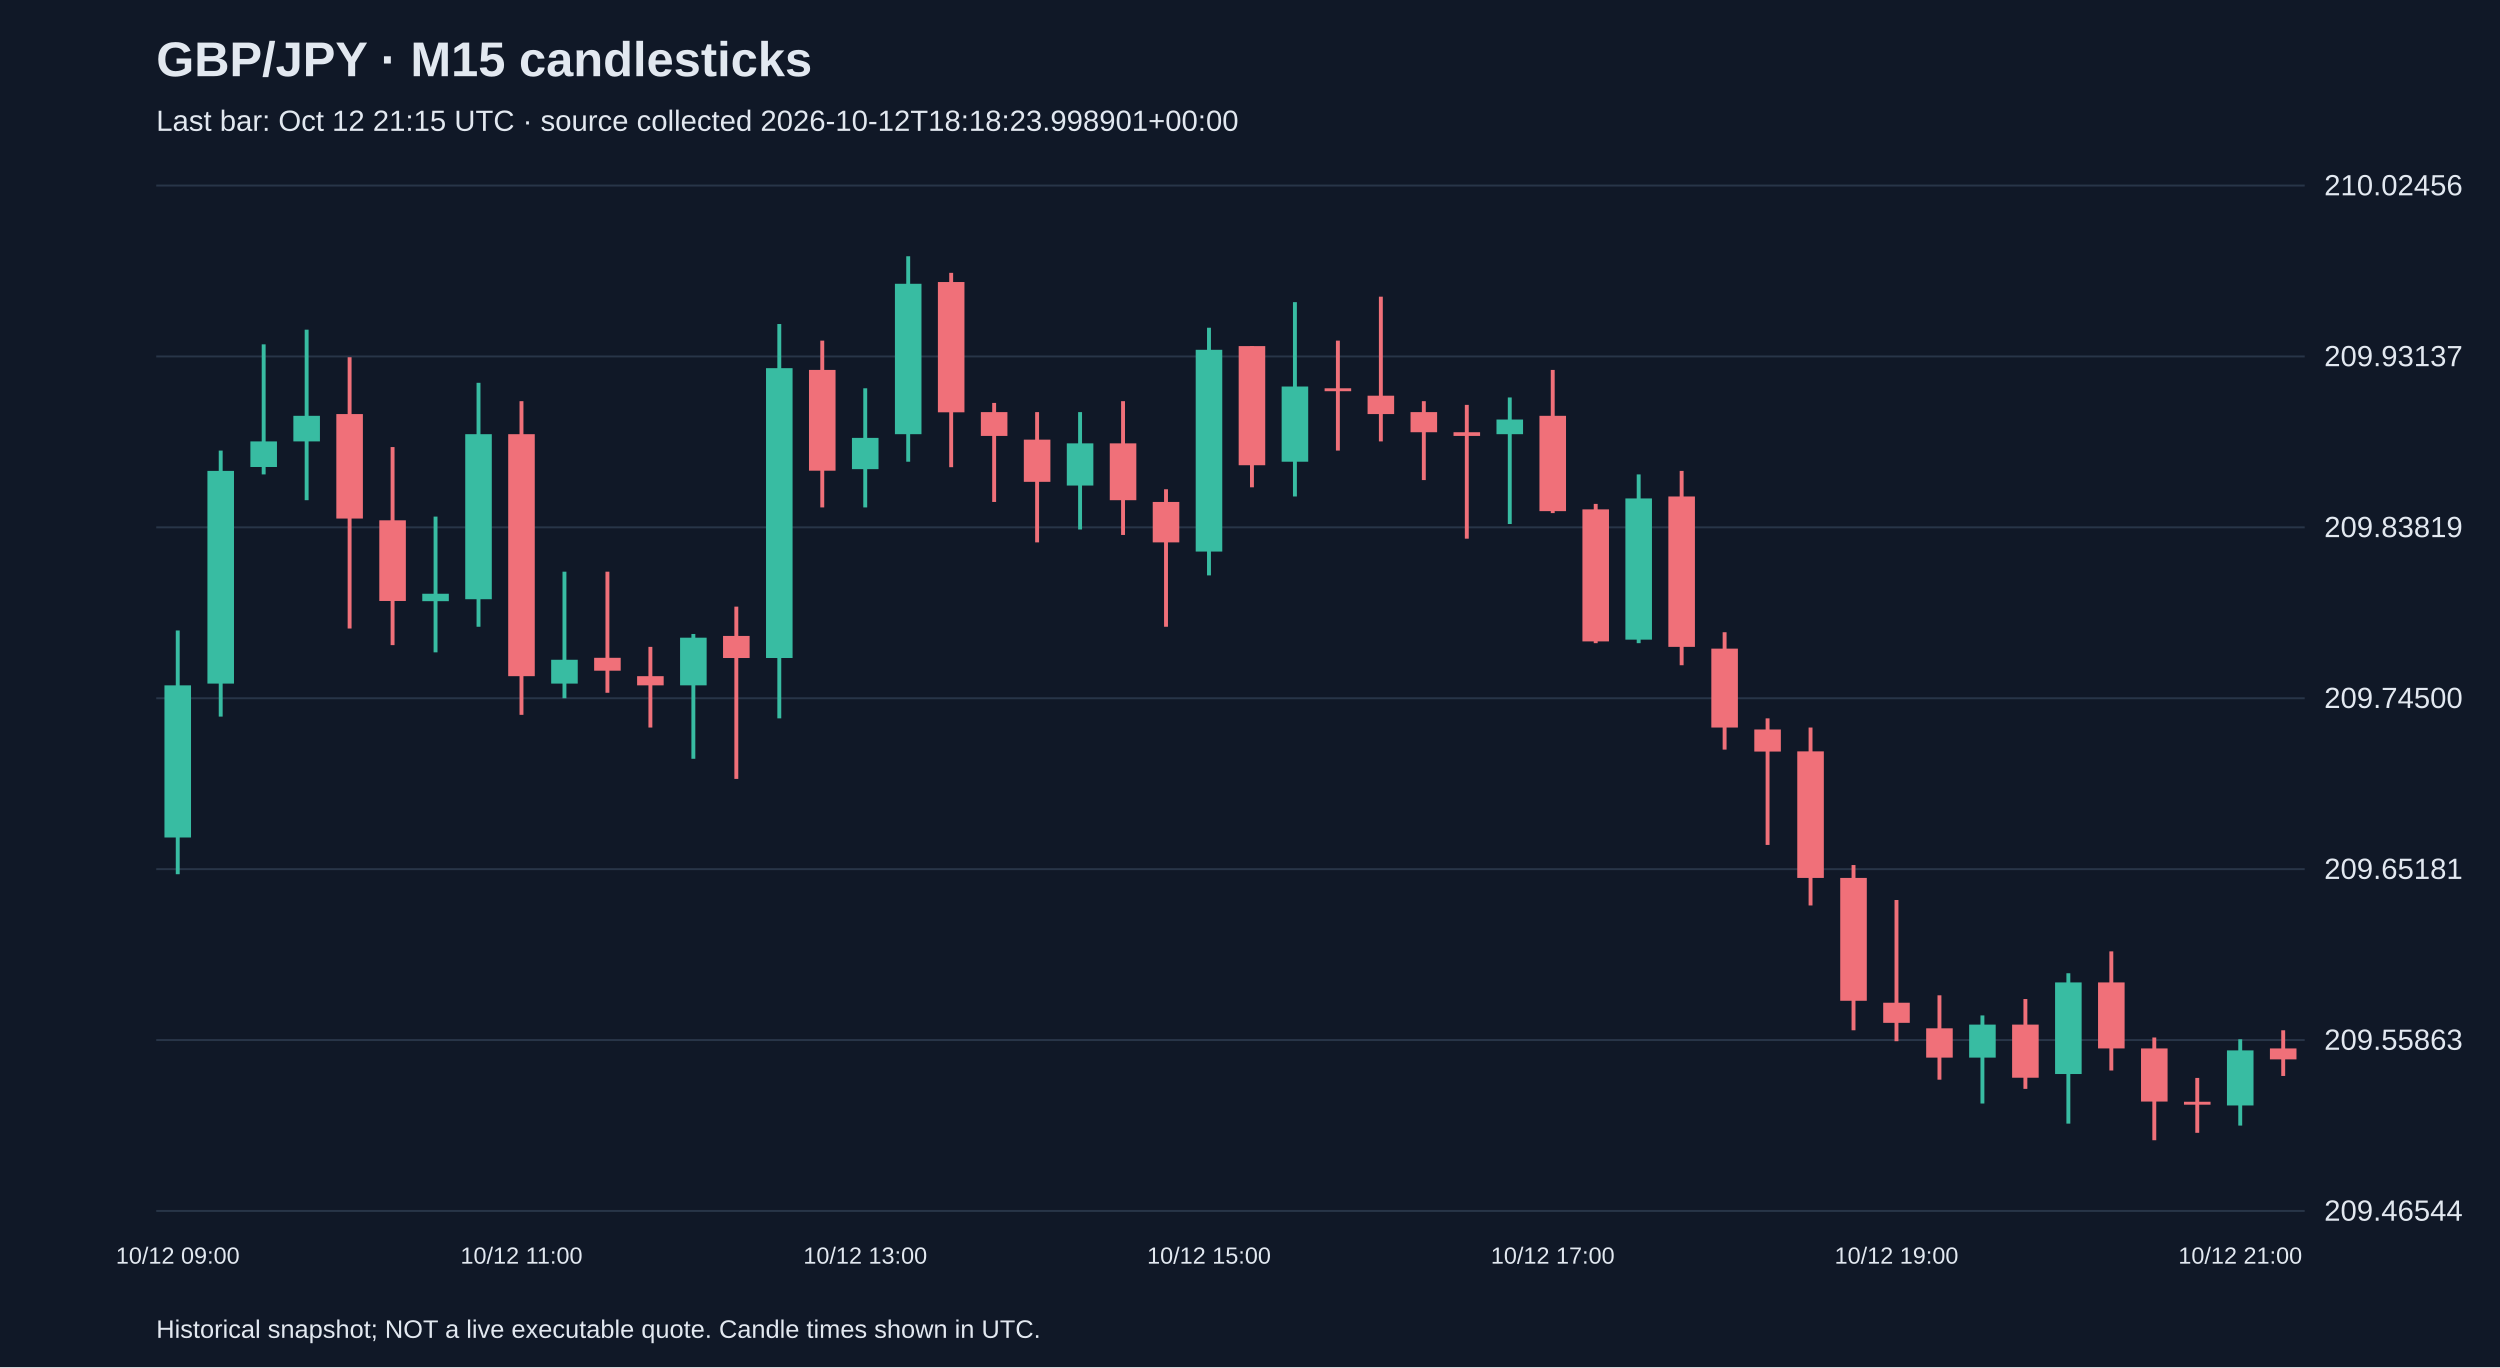
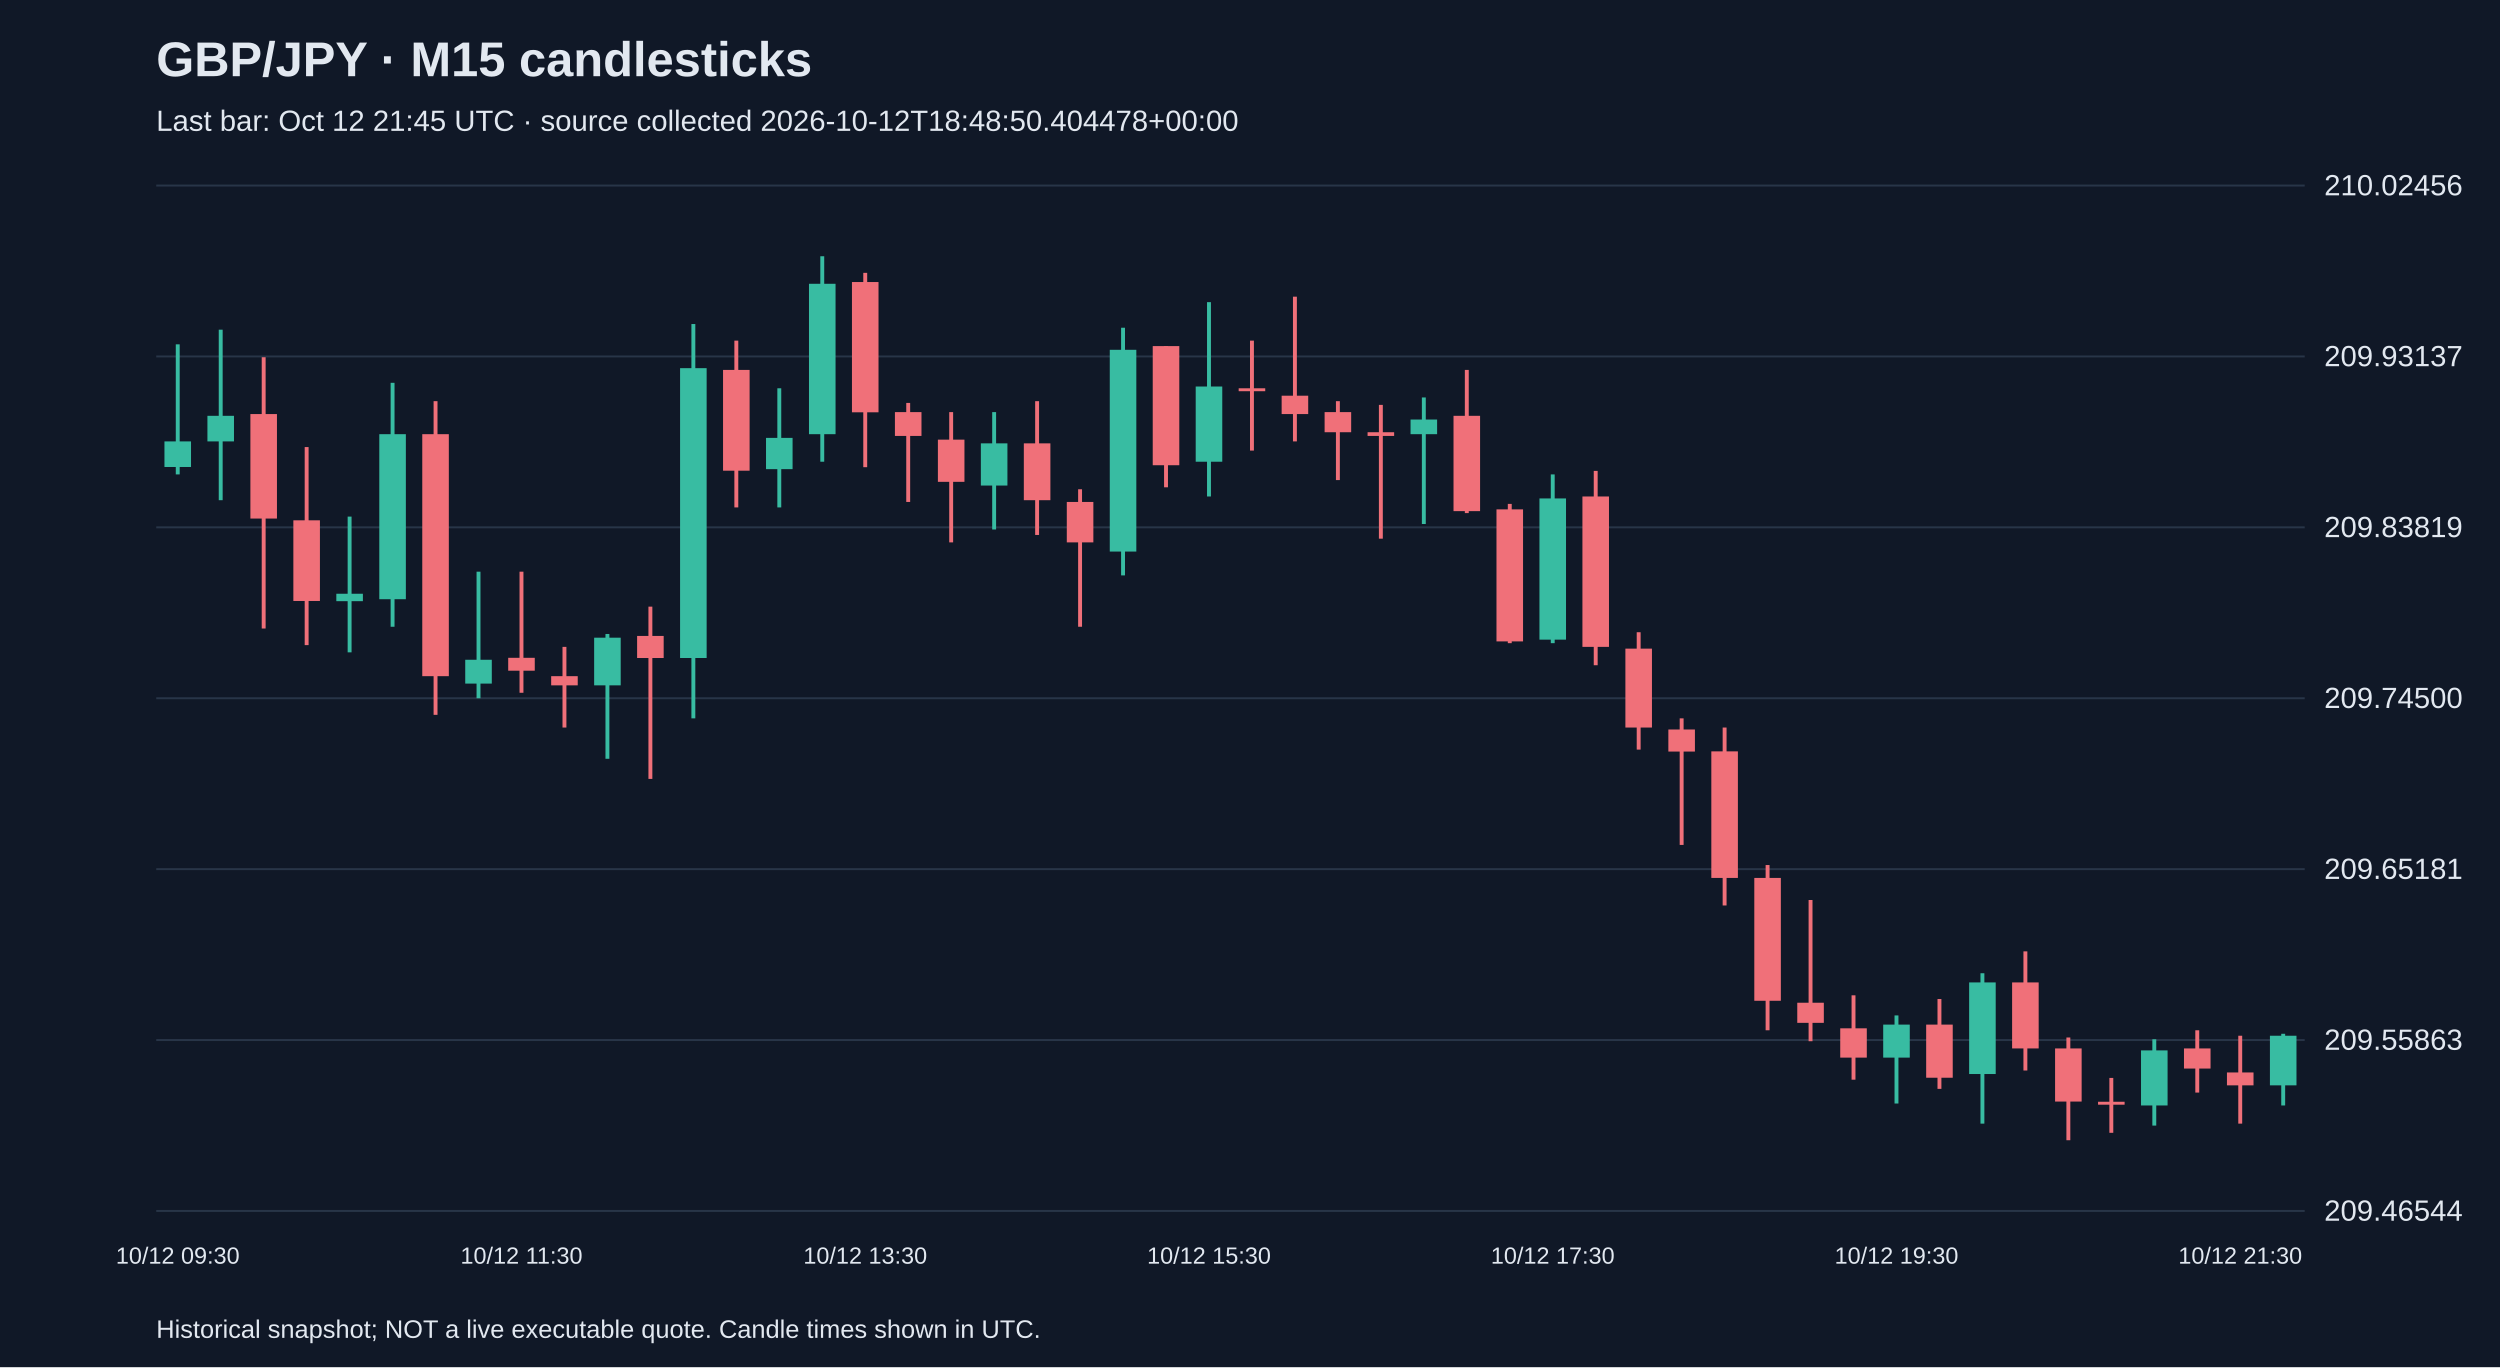
<svg xmlns="http://www.w3.org/2000/svg" viewBox="0 0 1280 700">
  <rect width="100%" height="100%" fill="#101827" />
  <style>text{font-family:Arial,sans-serif;fill:#e2e8f0}</style>
  <text x="80" y="39" font-size="25" font-weight="bold">GBP/JPY · M15 candlesticks</text>
-   <text x="80" y="67" font-size="15" fill="#a6b1c5">Last bar: Oct 12 21:15 UTC · source collected 2026-10-12T18:18:23.998901+00:00</text>
+   <text x="80" y="67" font-size="15" fill="#a6b1c5">Last bar: Oct 12 21:45 UTC · source collected 2026-10-12T18:48:50.404478+00:00</text>
  <line x1="80" y1="620.0" x2="1180" y2="620.0" stroke="#283548" />
  <text x="1190" y="625.0" font-size="15">209.46544</text>
  <line x1="80" y1="532.5" x2="1180" y2="532.5" stroke="#283548" />
  <text x="1190" y="537.5" font-size="15">209.55863</text>
  <line x1="80" y1="445.0" x2="1180" y2="445.0" stroke="#283548" />
  <text x="1190" y="450.0" font-size="15">209.65181</text>
  <line x1="80" y1="357.5" x2="1180" y2="357.5" stroke="#283548" />
  <text x="1190" y="362.5" font-size="15">209.74500</text>
  <line x1="80" y1="270.0" x2="1180" y2="270.0" stroke="#283548" />
  <text x="1190" y="275.0" font-size="15">209.83819</text>
  <line x1="80" y1="182.5" x2="1180" y2="182.5" stroke="#283548" />
  <text x="1190" y="187.5" font-size="15">209.93137</text>
  <line x1="80" y1="95.0" x2="1180" y2="95.0" stroke="#283548" />
  <text x="1190" y="100.0" font-size="15">210.02456</text>
-   <line x1="91.0" y1="322.8" x2="91.0" y2="447.6" stroke="#38bca2" stroke-width="2" />
-   <rect x="84.2" y="350.9" width="13.6" height="77.9" fill="#38bca2" />
-   <text x="91.0" y="647" text-anchor="middle" font-size="12">10/12 09:00</text>
-   <line x1="113.0" y1="230.7" x2="113.0" y2="366.9" stroke="#38bca2" stroke-width="2" />
-   <rect x="106.2" y="241.1" width="13.6" height="108.9" fill="#38bca2" />
-   <line x1="135.0" y1="176.3" x2="135.0" y2="242.9" stroke="#38bca2" stroke-width="2" />
-   <rect x="128.2" y="226.0" width="13.6" height="13.1" fill="#38bca2" />
-   <line x1="157.0" y1="168.8" x2="157.0" y2="256.1" stroke="#38bca2" stroke-width="2" />
-   <rect x="150.2" y="212.9" width="13.6" height="13.1" fill="#38bca2" />
-   <line x1="179.0" y1="182.9" x2="179.0" y2="321.8" stroke="#f07079" stroke-width="2" />
-   <rect x="172.2" y="212.0" width="13.6" height="53.5" fill="#f07079" />
-   <line x1="201.0" y1="228.9" x2="201.0" y2="330.3" stroke="#f07079" stroke-width="2" />
-   <rect x="194.2" y="266.4" width="13.6" height="41.3" fill="#f07079" />
-   <line x1="223.0" y1="264.5" x2="223.0" y2="334.0" stroke="#38bca2" stroke-width="2" />
-   <rect x="216.2" y="304.0" width="13.6" height="3.8" fill="#38bca2" />
-   <line x1="245.0" y1="196.0" x2="245.0" y2="320.9" stroke="#38bca2" stroke-width="2" />
-   <rect x="238.2" y="222.3" width="13.6" height="84.5" fill="#38bca2" />
-   <line x1="267.0" y1="205.4" x2="267.0" y2="366.0" stroke="#f07079" stroke-width="2" />
-   <rect x="260.2" y="222.3" width="13.6" height="123.9" fill="#f07079" />
-   <text x="267.0" y="647" text-anchor="middle" font-size="12">10/12 11:00</text>
-   <line x1="289.0" y1="292.7" x2="289.0" y2="357.5" stroke="#38bca2" stroke-width="2" />
-   <rect x="282.2" y="337.8" width="13.6" height="12.2" fill="#38bca2" />
-   <line x1="311.0" y1="292.7" x2="311.0" y2="354.7" stroke="#f07079" stroke-width="2" />
-   <rect x="304.2" y="336.8" width="13.6" height="6.6" fill="#f07079" />
-   <line x1="333.0" y1="331.2" x2="333.0" y2="372.5" stroke="#f07079" stroke-width="2" />
-   <rect x="326.2" y="346.2" width="13.6" height="4.7" fill="#f07079" />
-   <line x1="355.0" y1="324.6" x2="355.0" y2="388.5" stroke="#38bca2" stroke-width="2" />
-   <rect x="348.2" y="326.5" width="13.6" height="24.4" fill="#38bca2" />
-   <line x1="377.0" y1="310.6" x2="377.0" y2="398.8" stroke="#f07079" stroke-width="2" />
-   <rect x="370.2" y="325.6" width="13.6" height="11.3" fill="#f07079" />
-   <line x1="399.0" y1="165.9" x2="399.0" y2="367.8" stroke="#38bca2" stroke-width="2" />
-   <rect x="392.2" y="188.5" width="13.6" height="148.4" fill="#38bca2" />
-   <line x1="421.0" y1="174.4" x2="421.0" y2="259.8" stroke="#f07079" stroke-width="2" />
-   <rect x="414.2" y="189.4" width="13.6" height="51.6" fill="#f07079" />
-   <line x1="443.0" y1="198.8" x2="443.0" y2="259.8" stroke="#38bca2" stroke-width="2" />
-   <rect x="436.2" y="224.2" width="13.6" height="16.0" fill="#38bca2" />
-   <text x="443.0" y="647" text-anchor="middle" font-size="12">10/12 13:00</text>
-   <line x1="465.0" y1="131.2" x2="465.0" y2="236.4" stroke="#38bca2" stroke-width="2" />
-   <rect x="458.2" y="145.3" width="13.6" height="77.0" fill="#38bca2" />
-   <line x1="487.0" y1="139.7" x2="487.0" y2="239.2" stroke="#f07079" stroke-width="2" />
-   <rect x="480.2" y="144.4" width="13.6" height="66.7" fill="#f07079" />
-   <line x1="509.0" y1="206.3" x2="509.0" y2="257.0" stroke="#f07079" stroke-width="2" />
-   <rect x="502.2" y="211.0" width="13.6" height="12.2" fill="#f07079" />
-   <line x1="531.0" y1="211.0" x2="531.0" y2="277.7" stroke="#f07079" stroke-width="2" />
-   <rect x="524.2" y="225.1" width="13.6" height="21.6" fill="#f07079" />
-   <line x1="553.0" y1="211.0" x2="553.0" y2="271.1" stroke="#38bca2" stroke-width="2" />
-   <rect x="546.2" y="227.0" width="13.6" height="21.6" fill="#38bca2" />
-   <line x1="575.0" y1="205.4" x2="575.0" y2="273.9" stroke="#f07079" stroke-width="2" />
-   <rect x="568.2" y="227.0" width="13.6" height="29.1" fill="#f07079" />
-   <line x1="597.0" y1="250.5" x2="597.0" y2="320.9" stroke="#f07079" stroke-width="2" />
-   <rect x="590.2" y="257.0" width="13.6" height="20.7" fill="#f07079" />
-   <line x1="619.0" y1="167.8" x2="619.0" y2="294.6" stroke="#38bca2" stroke-width="2" />
-   <rect x="612.2" y="179.1" width="13.6" height="103.3" fill="#38bca2" />
-   <text x="619.0" y="647" text-anchor="middle" font-size="12">10/12 15:00</text>
-   <line x1="641.0" y1="177.2" x2="641.0" y2="249.5" stroke="#f07079" stroke-width="2" />
-   <rect x="634.2" y="177.2" width="13.6" height="61.0" fill="#f07079" />
-   <line x1="663.0" y1="154.7" x2="663.0" y2="254.2" stroke="#38bca2" stroke-width="2" />
-   <rect x="656.2" y="197.9" width="13.6" height="38.5" fill="#38bca2" />
-   <line x1="685.0" y1="174.4" x2="685.0" y2="230.7" stroke="#f07079" stroke-width="2" />
-   <rect x="678.2" y="198.8" width="13.6" height="1.5" fill="#f07079" />
-   <line x1="707.0" y1="151.9" x2="707.0" y2="226.0" stroke="#f07079" stroke-width="2" />
-   <rect x="700.2" y="202.6" width="13.6" height="9.4" fill="#f07079" />
-   <line x1="729.0" y1="205.4" x2="729.0" y2="245.8" stroke="#f07079" stroke-width="2" />
-   <rect x="722.2" y="211.0" width="13.6" height="10.3" fill="#f07079" />
-   <line x1="751.0" y1="207.3" x2="751.0" y2="275.8" stroke="#f07079" stroke-width="2" />
-   <rect x="744.2" y="221.3" width="13.6" height="1.9" fill="#f07079" />
-   <line x1="773.0" y1="203.5" x2="773.0" y2="268.3" stroke="#38bca2" stroke-width="2" />
-   <rect x="766.2" y="214.8" width="13.6" height="7.5" fill="#38bca2" />
-   <line x1="795.0" y1="189.4" x2="795.0" y2="262.7" stroke="#f07079" stroke-width="2" />
-   <rect x="788.2" y="212.9" width="13.6" height="48.8" fill="#f07079" />
-   <text x="795.0" y="647" text-anchor="middle" font-size="12">10/12 17:00</text>
-   <line x1="817.0" y1="258.0" x2="817.0" y2="329.3" stroke="#f07079" stroke-width="2" />
-   <rect x="810.2" y="260.8" width="13.6" height="67.6" fill="#f07079" />
-   <line x1="839.0" y1="242.9" x2="839.0" y2="329.3" stroke="#38bca2" stroke-width="2" />
-   <rect x="832.2" y="255.2" width="13.6" height="72.3" fill="#38bca2" />
-   <line x1="861.0" y1="241.1" x2="861.0" y2="340.6" stroke="#f07079" stroke-width="2" />
-   <rect x="854.2" y="254.2" width="13.6" height="77.0" fill="#f07079" />
-   <line x1="883.0" y1="323.7" x2="883.0" y2="383.8" stroke="#f07079" stroke-width="2" />
-   <rect x="876.2" y="332.1" width="13.6" height="40.4" fill="#f07079" />
-   <line x1="905.0" y1="367.8" x2="905.0" y2="432.6" stroke="#f07079" stroke-width="2" />
-   <rect x="898.2" y="373.5" width="13.6" height="11.3" fill="#f07079" />
-   <line x1="927.0" y1="372.5" x2="927.0" y2="463.6" stroke="#f07079" stroke-width="2" />
-   <rect x="920.2" y="384.7" width="13.6" height="64.8" fill="#f07079" />
-   <line x1="949.0" y1="442.9" x2="949.0" y2="527.5" stroke="#f07079" stroke-width="2" />
-   <rect x="942.2" y="449.5" width="13.6" height="62.9" fill="#f07079" />
-   <line x1="971.0" y1="460.8" x2="971.0" y2="533.1" stroke="#f07079" stroke-width="2" />
-   <rect x="964.2" y="513.4" width="13.6" height="10.3" fill="#f07079" />
-   <text x="971.0" y="647" text-anchor="middle" font-size="12">10/12 19:00</text>
-   <line x1="993.0" y1="509.6" x2="993.0" y2="552.8" stroke="#f07079" stroke-width="2" />
-   <rect x="986.2" y="526.5" width="13.6" height="15.0" fill="#f07079" />
-   <line x1="1015.0" y1="519.9" x2="1015.0" y2="565.0" stroke="#38bca2" stroke-width="2" />
-   <rect x="1008.2" y="524.6" width="13.6" height="16.9" fill="#38bca2" />
-   <line x1="1037.0" y1="511.5" x2="1037.0" y2="557.5" stroke="#f07079" stroke-width="2" />
-   <rect x="1030.2" y="524.6" width="13.6" height="27.2" fill="#f07079" />
-   <line x1="1059.0" y1="498.3" x2="1059.0" y2="575.3" stroke="#38bca2" stroke-width="2" />
-   <rect x="1052.2" y="503.0" width="13.6" height="46.9" fill="#38bca2" />
-   <line x1="1081.0" y1="487.1" x2="1081.0" y2="548.1" stroke="#f07079" stroke-width="2" />
-   <rect x="1074.2" y="503.0" width="13.6" height="33.8" fill="#f07079" />
-   <line x1="1103.0" y1="531.2" x2="1103.0" y2="583.8" stroke="#f07079" stroke-width="2" />
-   <rect x="1096.2" y="536.8" width="13.6" height="27.2" fill="#f07079" />
-   <line x1="1125.0" y1="551.9" x2="1125.0" y2="580.0" stroke="#f07079" stroke-width="2" />
-   <rect x="1118.2" y="564.1" width="13.6" height="1.5" fill="#f07079" />
-   <line x1="1147.0" y1="532.1" x2="1147.0" y2="576.3" stroke="#38bca2" stroke-width="2" />
-   <rect x="1140.2" y="537.8" width="13.6" height="28.2" fill="#38bca2" />
-   <text x="1147.0" y="647" text-anchor="middle" font-size="12">10/12 21:00</text>
-   <line x1="1169.0" y1="527.5" x2="1169.0" y2="550.9" stroke="#f07079" stroke-width="2" />
-   <rect x="1162.2" y="536.8" width="13.6" height="5.6" fill="#f07079" />
+   <line x1="91.0" y1="176.3" x2="91.0" y2="242.9" stroke="#38bca2" stroke-width="2" />
+   <rect x="84.2" y="226.0" width="13.6" height="13.1" fill="#38bca2" />
+   <text x="91.0" y="647" text-anchor="middle" font-size="12">10/12 09:30</text>
+   <line x1="113.0" y1="168.8" x2="113.0" y2="256.1" stroke="#38bca2" stroke-width="2" />
+   <rect x="106.2" y="212.9" width="13.6" height="13.1" fill="#38bca2" />
+   <line x1="135.0" y1="182.9" x2="135.0" y2="321.8" stroke="#f07079" stroke-width="2" />
+   <rect x="128.2" y="212.0" width="13.6" height="53.5" fill="#f07079" />
+   <line x1="157.0" y1="228.9" x2="157.0" y2="330.3" stroke="#f07079" stroke-width="2" />
+   <rect x="150.2" y="266.4" width="13.6" height="41.3" fill="#f07079" />
+   <line x1="179.0" y1="264.5" x2="179.0" y2="334.0" stroke="#38bca2" stroke-width="2" />
+   <rect x="172.2" y="304.0" width="13.6" height="3.8" fill="#38bca2" />
+   <line x1="201.0" y1="196.0" x2="201.0" y2="320.9" stroke="#38bca2" stroke-width="2" />
+   <rect x="194.2" y="222.3" width="13.6" height="84.5" fill="#38bca2" />
+   <line x1="223.0" y1="205.4" x2="223.0" y2="366.0" stroke="#f07079" stroke-width="2" />
+   <rect x="216.2" y="222.3" width="13.6" height="123.9" fill="#f07079" />
+   <line x1="245.0" y1="292.7" x2="245.0" y2="357.5" stroke="#38bca2" stroke-width="2" />
+   <rect x="238.2" y="337.8" width="13.6" height="12.2" fill="#38bca2" />
+   <line x1="267.0" y1="292.7" x2="267.0" y2="354.7" stroke="#f07079" stroke-width="2" />
+   <rect x="260.2" y="336.8" width="13.6" height="6.6" fill="#f07079" />
+   <text x="267.0" y="647" text-anchor="middle" font-size="12">10/12 11:30</text>
+   <line x1="289.0" y1="331.2" x2="289.0" y2="372.5" stroke="#f07079" stroke-width="2" />
+   <rect x="282.2" y="346.2" width="13.6" height="4.7" fill="#f07079" />
+   <line x1="311.0" y1="324.6" x2="311.0" y2="388.5" stroke="#38bca2" stroke-width="2" />
+   <rect x="304.2" y="326.5" width="13.6" height="24.4" fill="#38bca2" />
+   <line x1="333.0" y1="310.6" x2="333.0" y2="398.8" stroke="#f07079" stroke-width="2" />
+   <rect x="326.2" y="325.6" width="13.6" height="11.3" fill="#f07079" />
+   <line x1="355.0" y1="165.9" x2="355.0" y2="367.8" stroke="#38bca2" stroke-width="2" />
+   <rect x="348.2" y="188.5" width="13.6" height="148.4" fill="#38bca2" />
+   <line x1="377.0" y1="174.4" x2="377.0" y2="259.8" stroke="#f07079" stroke-width="2" />
+   <rect x="370.2" y="189.4" width="13.6" height="51.6" fill="#f07079" />
+   <line x1="399.0" y1="198.8" x2="399.0" y2="259.8" stroke="#38bca2" stroke-width="2" />
+   <rect x="392.2" y="224.2" width="13.6" height="16.0" fill="#38bca2" />
+   <line x1="421.0" y1="131.2" x2="421.0" y2="236.4" stroke="#38bca2" stroke-width="2" />
+   <rect x="414.2" y="145.3" width="13.6" height="77.0" fill="#38bca2" />
+   <line x1="443.0" y1="139.7" x2="443.0" y2="239.2" stroke="#f07079" stroke-width="2" />
+   <rect x="436.2" y="144.4" width="13.6" height="66.7" fill="#f07079" />
+   <text x="443.0" y="647" text-anchor="middle" font-size="12">10/12 13:30</text>
+   <line x1="465.0" y1="206.3" x2="465.0" y2="257.0" stroke="#f07079" stroke-width="2" />
+   <rect x="458.2" y="211.0" width="13.6" height="12.2" fill="#f07079" />
+   <line x1="487.0" y1="211.0" x2="487.0" y2="277.7" stroke="#f07079" stroke-width="2" />
+   <rect x="480.2" y="225.1" width="13.6" height="21.6" fill="#f07079" />
+   <line x1="509.0" y1="211.0" x2="509.0" y2="271.1" stroke="#38bca2" stroke-width="2" />
+   <rect x="502.2" y="227.0" width="13.6" height="21.6" fill="#38bca2" />
+   <line x1="531.0" y1="205.4" x2="531.0" y2="273.9" stroke="#f07079" stroke-width="2" />
+   <rect x="524.2" y="227.0" width="13.6" height="29.1" fill="#f07079" />
+   <line x1="553.0" y1="250.5" x2="553.0" y2="320.9" stroke="#f07079" stroke-width="2" />
+   <rect x="546.2" y="257.0" width="13.6" height="20.7" fill="#f07079" />
+   <line x1="575.0" y1="167.8" x2="575.0" y2="294.6" stroke="#38bca2" stroke-width="2" />
+   <rect x="568.2" y="179.1" width="13.6" height="103.3" fill="#38bca2" />
+   <line x1="597.0" y1="177.2" x2="597.0" y2="249.5" stroke="#f07079" stroke-width="2" />
+   <rect x="590.2" y="177.2" width="13.6" height="61.0" fill="#f07079" />
+   <line x1="619.0" y1="154.7" x2="619.0" y2="254.2" stroke="#38bca2" stroke-width="2" />
+   <rect x="612.2" y="197.9" width="13.6" height="38.5" fill="#38bca2" />
+   <text x="619.0" y="647" text-anchor="middle" font-size="12">10/12 15:30</text>
+   <line x1="641.0" y1="174.4" x2="641.0" y2="230.7" stroke="#f07079" stroke-width="2" />
+   <rect x="634.2" y="198.8" width="13.6" height="1.5" fill="#f07079" />
+   <line x1="663.0" y1="151.9" x2="663.0" y2="226.0" stroke="#f07079" stroke-width="2" />
+   <rect x="656.2" y="202.6" width="13.6" height="9.4" fill="#f07079" />
+   <line x1="685.0" y1="205.4" x2="685.0" y2="245.8" stroke="#f07079" stroke-width="2" />
+   <rect x="678.2" y="211.0" width="13.6" height="10.3" fill="#f07079" />
+   <line x1="707.0" y1="207.3" x2="707.0" y2="275.8" stroke="#f07079" stroke-width="2" />
+   <rect x="700.2" y="221.3" width="13.6" height="1.9" fill="#f07079" />
+   <line x1="729.0" y1="203.5" x2="729.0" y2="268.3" stroke="#38bca2" stroke-width="2" />
+   <rect x="722.2" y="214.8" width="13.6" height="7.5" fill="#38bca2" />
+   <line x1="751.0" y1="189.4" x2="751.0" y2="262.7" stroke="#f07079" stroke-width="2" />
+   <rect x="744.2" y="212.9" width="13.6" height="48.8" fill="#f07079" />
+   <line x1="773.0" y1="258.0" x2="773.0" y2="329.3" stroke="#f07079" stroke-width="2" />
+   <rect x="766.2" y="260.8" width="13.6" height="67.6" fill="#f07079" />
+   <line x1="795.0" y1="242.9" x2="795.0" y2="329.3" stroke="#38bca2" stroke-width="2" />
+   <rect x="788.2" y="255.2" width="13.6" height="72.3" fill="#38bca2" />
+   <text x="795.0" y="647" text-anchor="middle" font-size="12">10/12 17:30</text>
+   <line x1="817.0" y1="241.1" x2="817.0" y2="340.6" stroke="#f07079" stroke-width="2" />
+   <rect x="810.2" y="254.2" width="13.6" height="77.0" fill="#f07079" />
+   <line x1="839.0" y1="323.7" x2="839.0" y2="383.8" stroke="#f07079" stroke-width="2" />
+   <rect x="832.2" y="332.1" width="13.6" height="40.4" fill="#f07079" />
+   <line x1="861.0" y1="367.8" x2="861.0" y2="432.6" stroke="#f07079" stroke-width="2" />
+   <rect x="854.2" y="373.5" width="13.6" height="11.3" fill="#f07079" />
+   <line x1="883.0" y1="372.5" x2="883.0" y2="463.6" stroke="#f07079" stroke-width="2" />
+   <rect x="876.2" y="384.7" width="13.6" height="64.8" fill="#f07079" />
+   <line x1="905.0" y1="442.9" x2="905.0" y2="527.5" stroke="#f07079" stroke-width="2" />
+   <rect x="898.2" y="449.5" width="13.6" height="62.9" fill="#f07079" />
+   <line x1="927.0" y1="460.8" x2="927.0" y2="533.1" stroke="#f07079" stroke-width="2" />
+   <rect x="920.2" y="513.4" width="13.6" height="10.3" fill="#f07079" />
+   <line x1="949.0" y1="509.6" x2="949.0" y2="552.8" stroke="#f07079" stroke-width="2" />
+   <rect x="942.2" y="526.5" width="13.6" height="15.0" fill="#f07079" />
+   <line x1="971.0" y1="519.9" x2="971.0" y2="565.0" stroke="#38bca2" stroke-width="2" />
+   <rect x="964.2" y="524.6" width="13.6" height="16.9" fill="#38bca2" />
+   <text x="971.0" y="647" text-anchor="middle" font-size="12">10/12 19:30</text>
+   <line x1="993.0" y1="511.5" x2="993.0" y2="557.5" stroke="#f07079" stroke-width="2" />
+   <rect x="986.2" y="524.6" width="13.6" height="27.2" fill="#f07079" />
+   <line x1="1015.0" y1="498.3" x2="1015.0" y2="575.3" stroke="#38bca2" stroke-width="2" />
+   <rect x="1008.2" y="503.0" width="13.6" height="46.9" fill="#38bca2" />
+   <line x1="1037.0" y1="487.1" x2="1037.0" y2="548.1" stroke="#f07079" stroke-width="2" />
+   <rect x="1030.2" y="503.0" width="13.6" height="33.8" fill="#f07079" />
+   <line x1="1059.0" y1="531.2" x2="1059.0" y2="583.8" stroke="#f07079" stroke-width="2" />
+   <rect x="1052.2" y="536.8" width="13.6" height="27.2" fill="#f07079" />
+   <line x1="1081.0" y1="551.9" x2="1081.0" y2="580.0" stroke="#f07079" stroke-width="2" />
+   <rect x="1074.2" y="564.1" width="13.6" height="1.5" fill="#f07079" />
+   <line x1="1103.0" y1="532.1" x2="1103.0" y2="576.3" stroke="#38bca2" stroke-width="2" />
+   <rect x="1096.2" y="537.8" width="13.6" height="28.2" fill="#38bca2" />
+   <line x1="1125.0" y1="527.5" x2="1125.0" y2="559.4" stroke="#f07079" stroke-width="2" />
+   <rect x="1118.2" y="536.8" width="13.6" height="10.3" fill="#f07079" />
+   <line x1="1147.0" y1="530.3" x2="1147.0" y2="575.3" stroke="#f07079" stroke-width="2" />
+   <rect x="1140.2" y="549.1" width="13.6" height="6.6" fill="#f07079" />
+   <text x="1147.0" y="647" text-anchor="middle" font-size="12">10/12 21:30</text>
+   <line x1="1169.0" y1="529.3" x2="1169.0" y2="566.0" stroke="#38bca2" stroke-width="2" />
+   <rect x="1162.2" y="530.3" width="13.6" height="25.4" fill="#38bca2" />
  <text x="80" y="685" font-size="13">Historical snapshot; NOT a live executable quote. Candle times shown in UTC.</text>
</svg>
